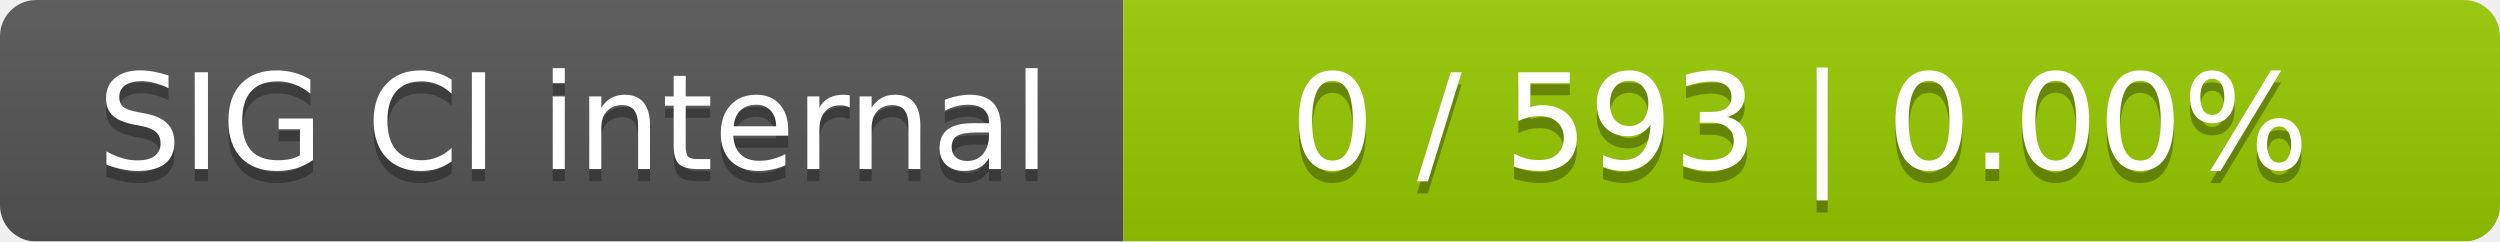
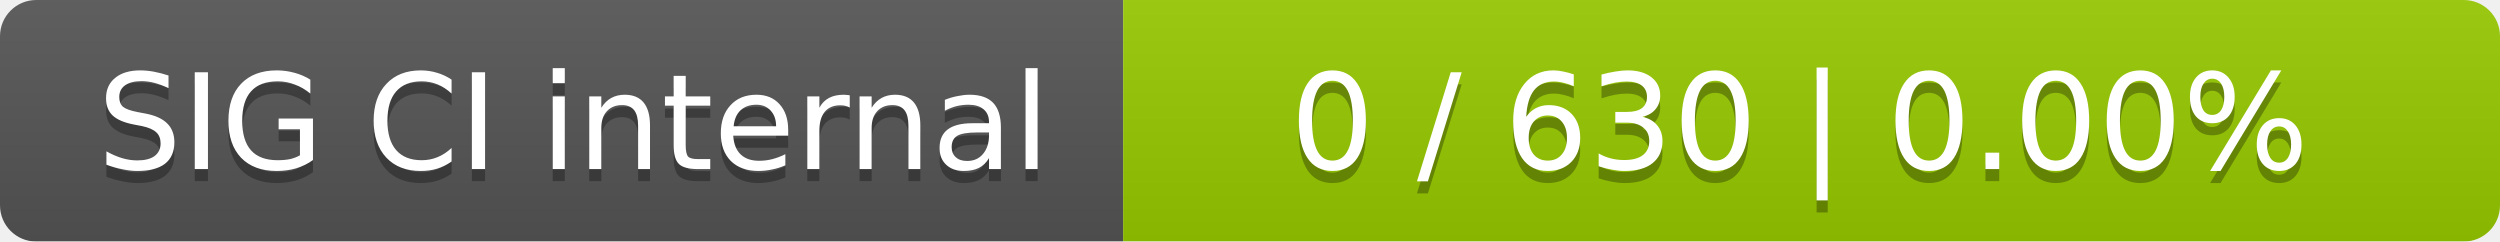
<svg xmlns="http://www.w3.org/2000/svg" width="207" height="20">
  <linearGradient id="smooth" x2="0" y2="100%">
    <stop offset="0" stop-color="#bbb" stop-opacity=".1" />
    <stop offset="1" stop-opacity=".1" />
  </linearGradient>
  <mask id="round">
    <rect width="207" height="20" rx="3" fill="#fff" />
  </mask>
  <g mask="url(#round)">
    <rect width="93" height="20" fill="#555" />
    <rect x="93" width="114" height="20" fill="#97ca00" />
    <rect width="207" height="20" fill="url(#smooth)" />
  </g>
  <g fill="#fff" text-anchor="middle" font-family="DejaVu Sans,Verdana,Geneva,sans-serif" font-size="11">
    <text x="47.5" y="15" fill="#010101" fill-opacity=".3">SIG CI internal</text>
    <text x="47.5" y="14">SIG CI internal</text>
-     <text x="149" y="15" fill="#010101" fill-opacity=".3">0 / 593    |    0.00%</text>
-     <text x="149" y="14">0 / 593    |    0.00%</text>
+     <text x="149" y="15" fill="#010101" fill-opacity=".3">0 / 630    |    0.00%</text>
+     <text x="149" y="14">0 / 630    |    0.00%</text>
  </g>
</svg>
